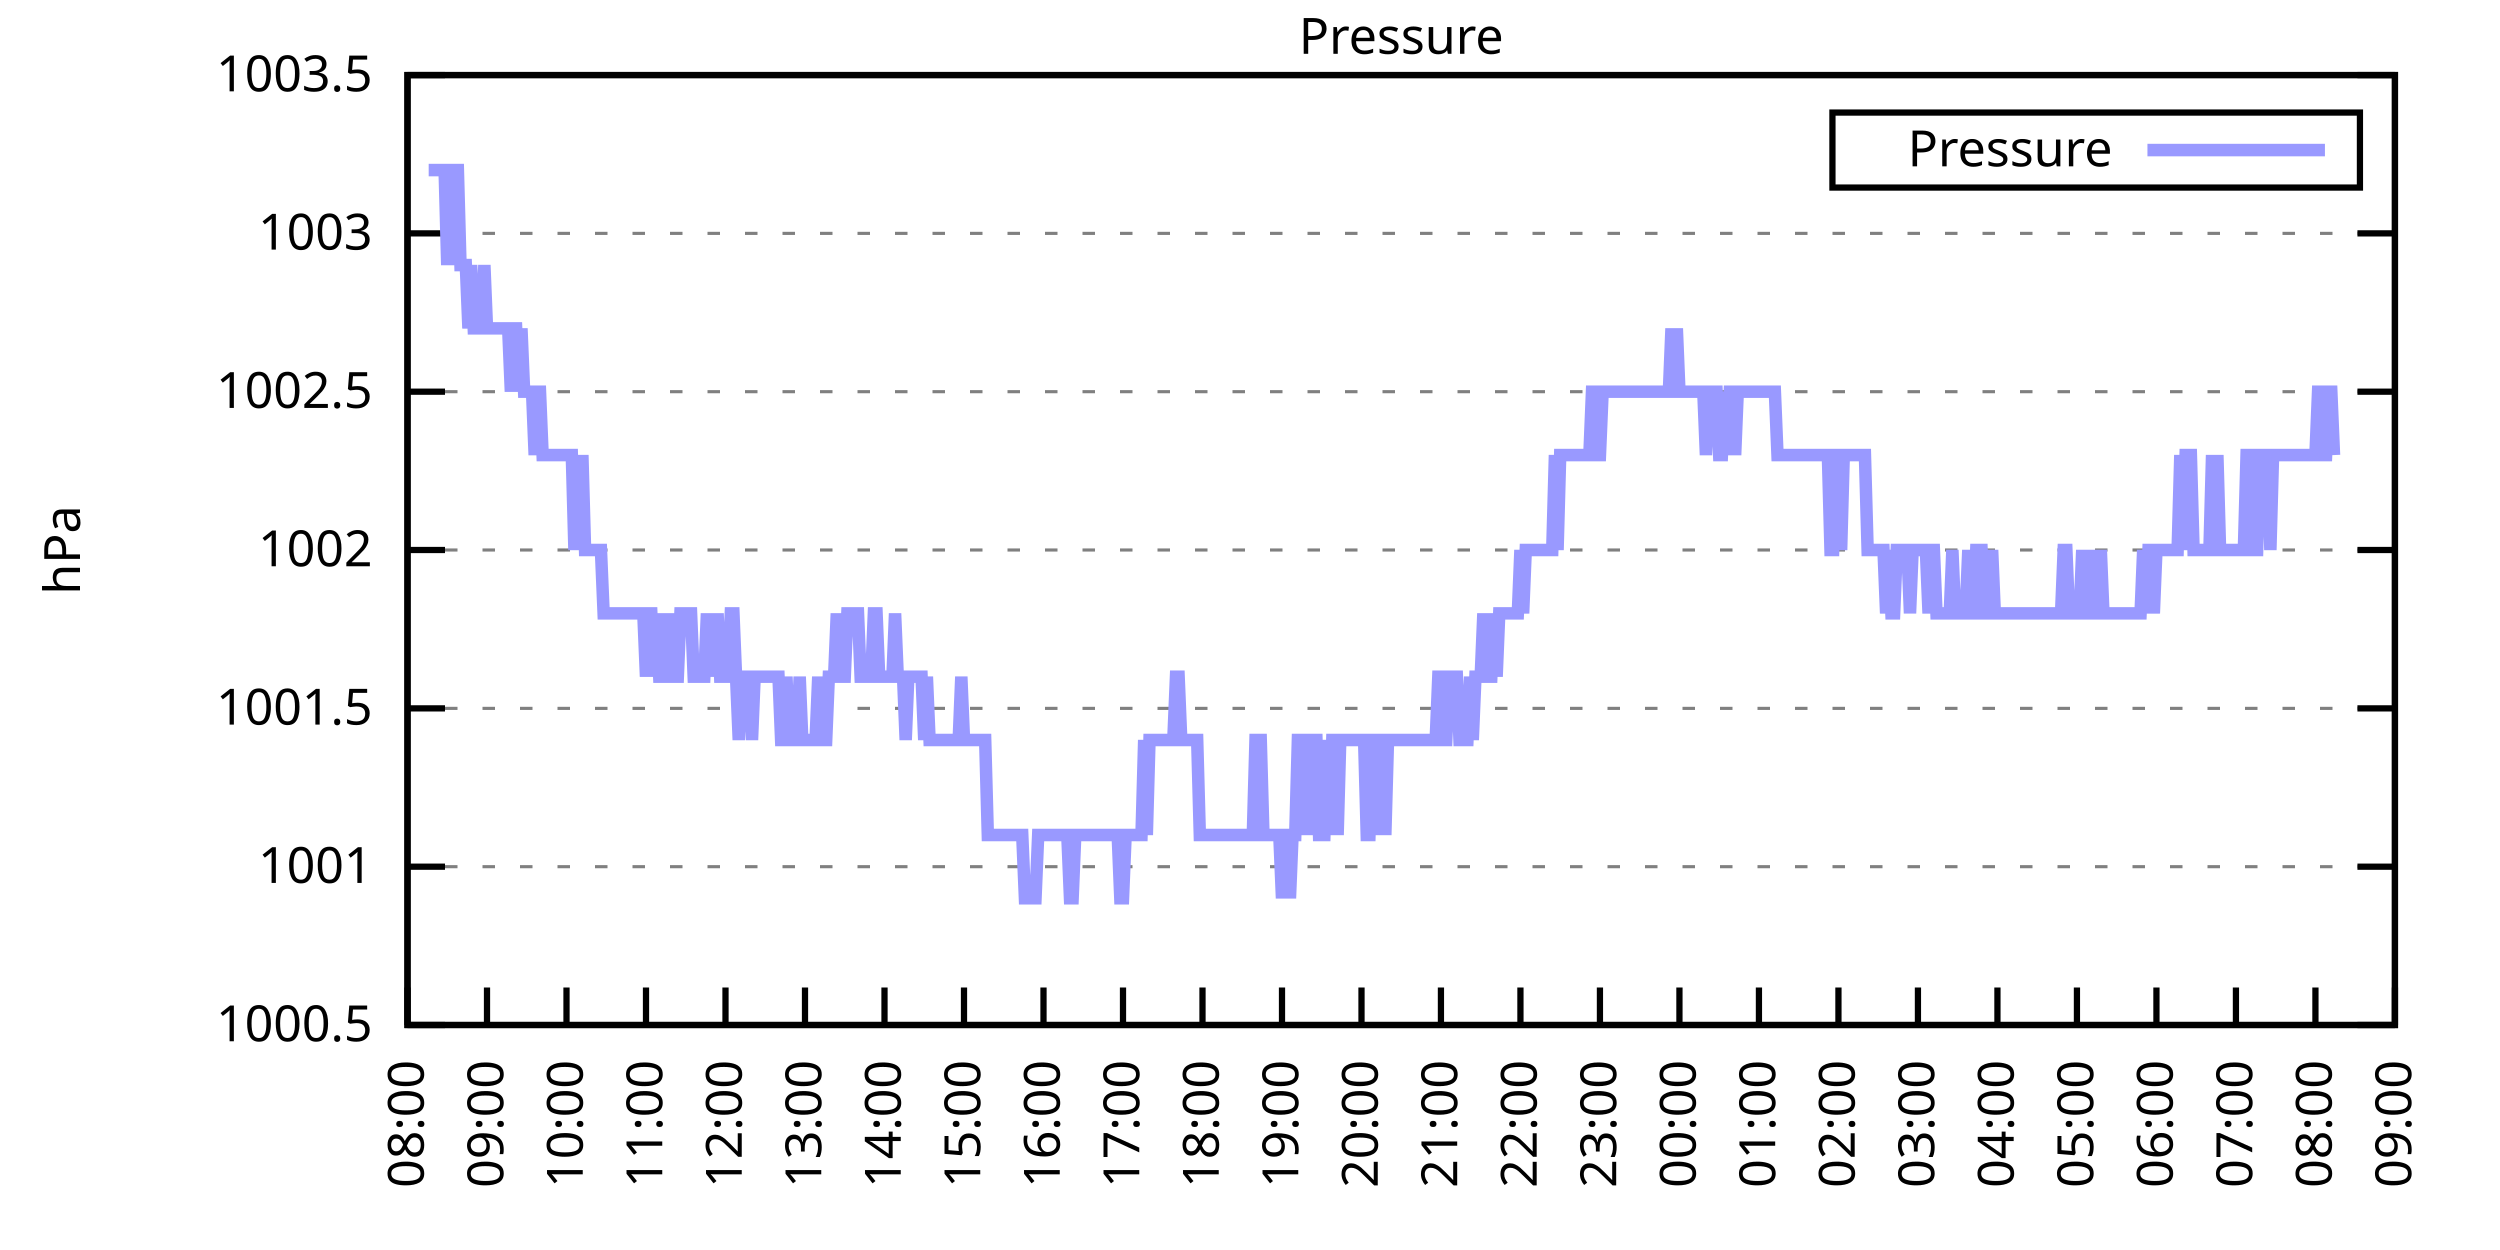
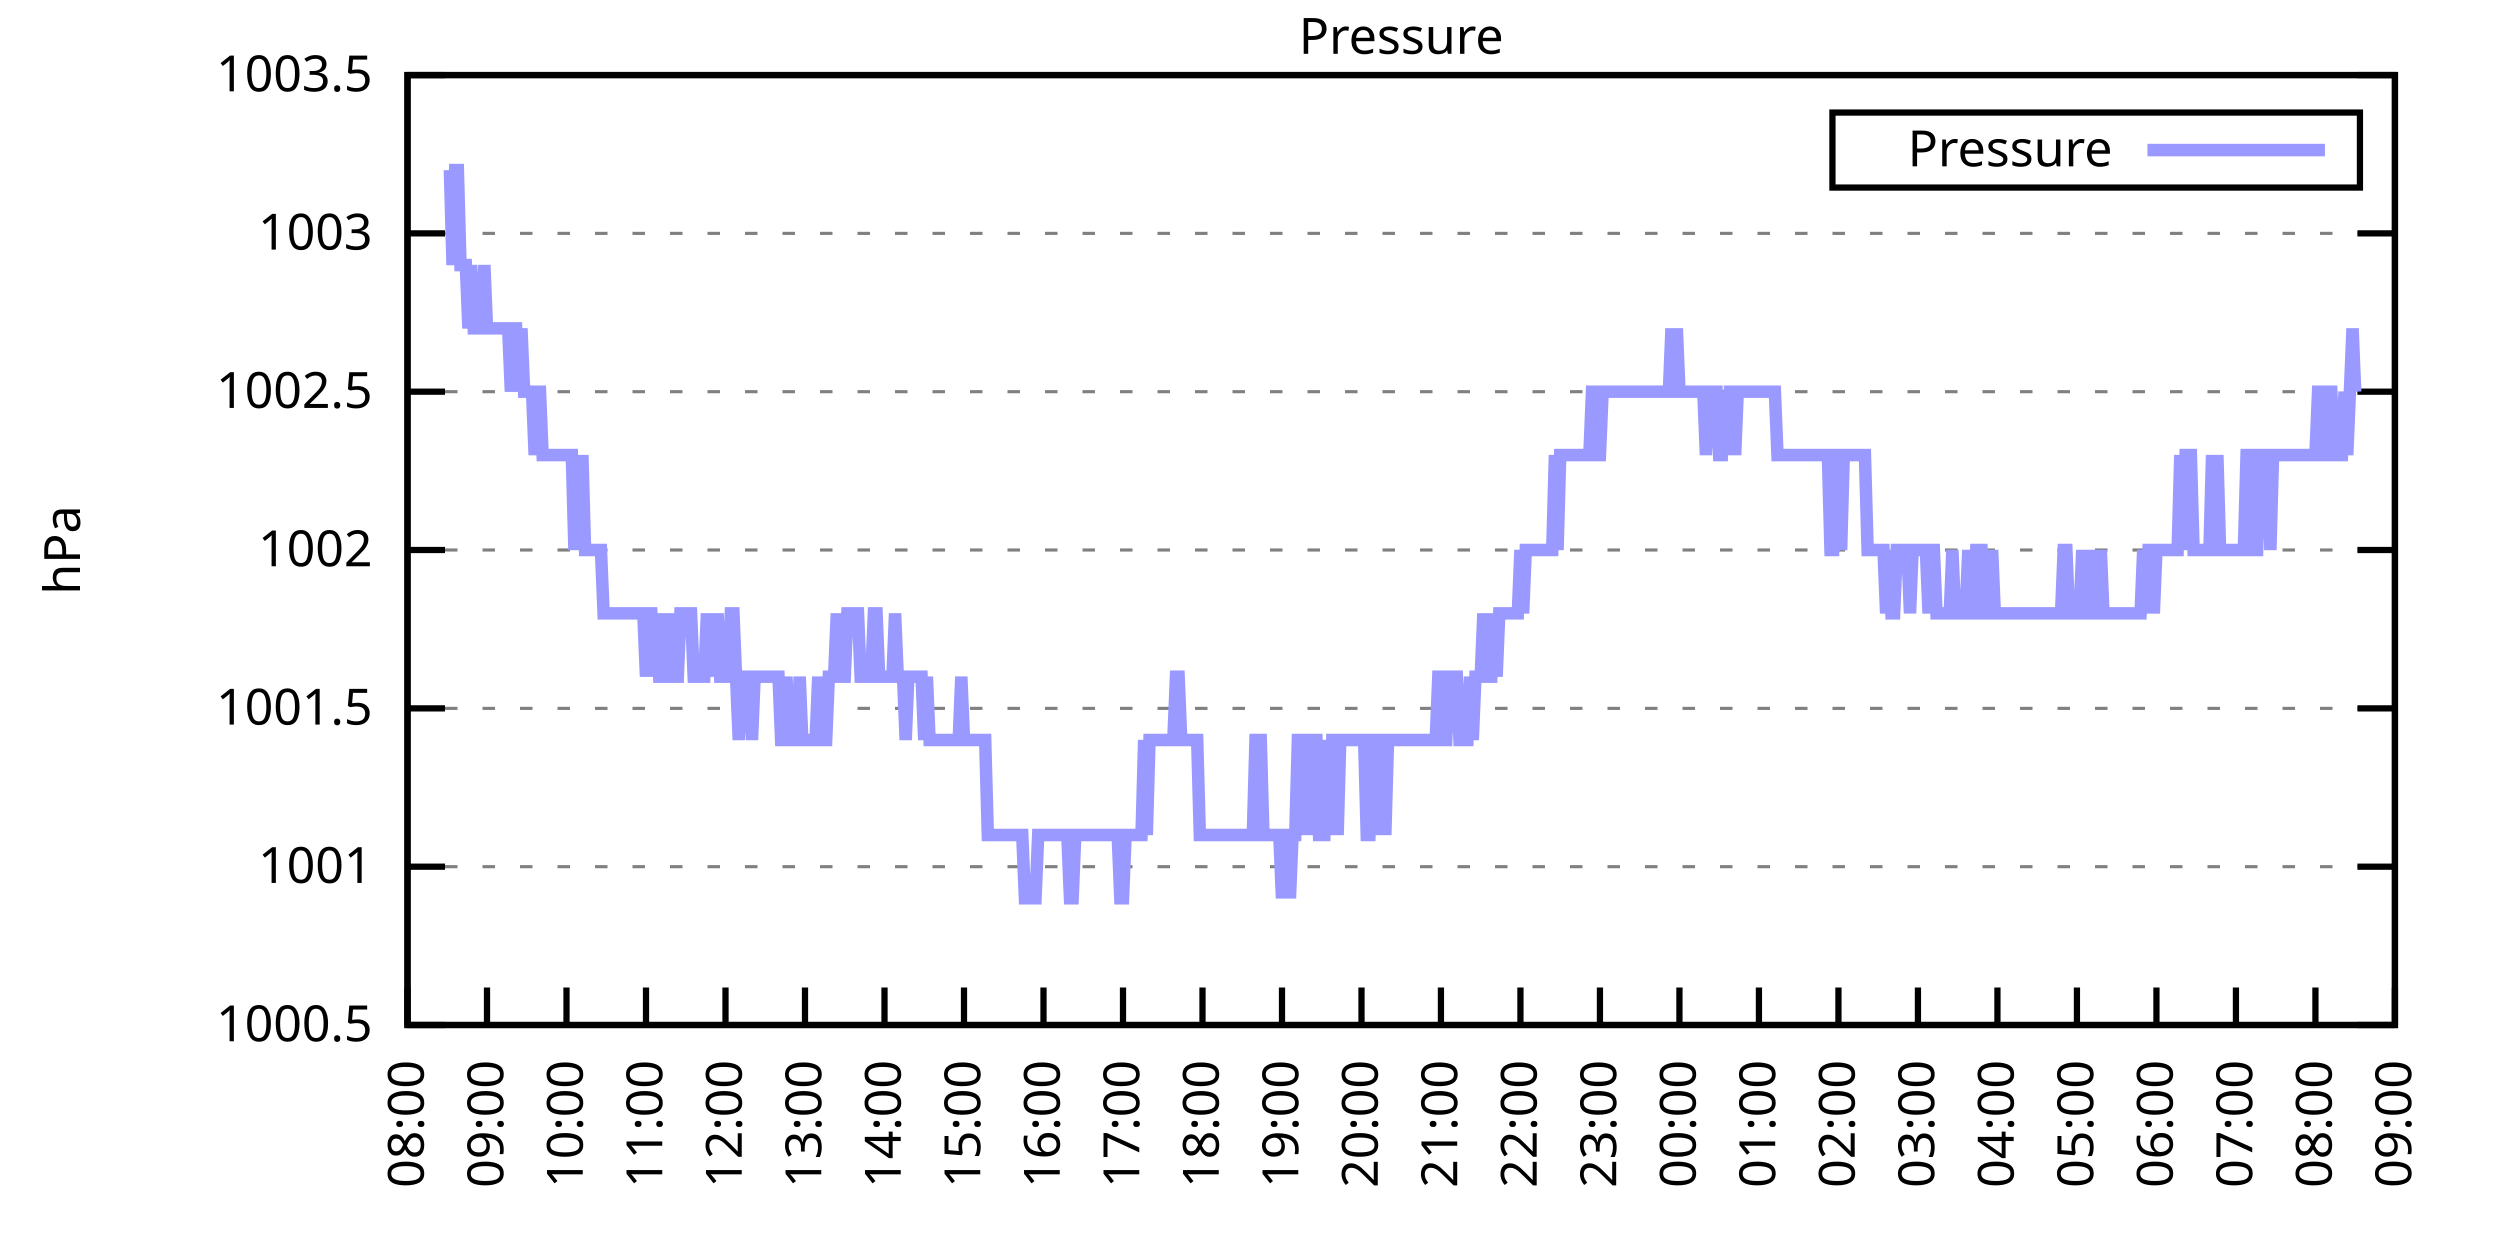
<svg xmlns="http://www.w3.org/2000/svg" xmlns:xlink="http://www.w3.org/1999/xlink" width="400" height="200" viewBox="0 0 400 200">
  <g id="gnuplot_canvas">
    <rect x="0" y="0" width="400" height="200" fill="none" />
    <defs>
      <circle id="gpDot" r="0.5" stroke-width="0.5" stroke="currentColor" />
      <path id="gpPt0" stroke-width="0.333" stroke="currentColor" d="M-1,0 h2 M0,-1 v2" />
      <path id="gpPt1" stroke-width="0.333" stroke="currentColor" d="M-1,-1 L1,1 M1,-1 L-1,1" />
      <path id="gpPt2" stroke-width="0.333" stroke="currentColor" d="M-1,0 L1,0 M0,-1 L0,1 M-1,-1 L1,1 M-1,1 L1,-1" />
      <rect id="gpPt3" stroke-width="0.333" stroke="currentColor" x="-1" y="-1" width="2" height="2" />
      <rect id="gpPt4" stroke-width="0.333" stroke="currentColor" fill="currentColor" x="-1" y="-1" width="2" height="2" />
      <circle id="gpPt5" stroke-width="0.333" stroke="currentColor" cx="0" cy="0" r="1" />
      <use xlink:href="#gpPt5" id="gpPt6" fill="currentColor" stroke="none" />
      <path id="gpPt7" stroke-width="0.333" stroke="currentColor" d="M0,-1.33 L-1.33,0.67 L1.33,0.67 z" />
      <use xlink:href="#gpPt7" id="gpPt8" fill="currentColor" stroke="none" />
      <use xlink:href="#gpPt7" id="gpPt9" stroke="currentColor" transform="rotate(180)" />
      <use xlink:href="#gpPt9" id="gpPt10" fill="currentColor" stroke="none" />
      <use xlink:href="#gpPt3" id="gpPt11" stroke="currentColor" transform="rotate(45)" />
      <use xlink:href="#gpPt11" id="gpPt12" fill="currentColor" stroke="none" />
      <path id="gpPt13" stroke-width="0.333" stroke="currentColor" d="M0,1.330 L1.265,0.411 L0.782,-1.067 L-0.782,-1.076 L-1.265,0.411 z" />
      <use xlink:href="#gpPt13" id="gpPt14" fill="currentColor" stroke="none" />
      <filter id="textbox" filterUnits="objectBoundingBox" x="0" y="0" height="1" width="1">
        <feFlood flood-color="white" flood-opacity="1" result="bgnd" />
        <feComposite in="SourceGraphic" in2="bgnd" operator="atop" />
      </filter>
      <filter id="greybox" filterUnits="objectBoundingBox" x="0" y="0" height="1" width="1">
        <feFlood flood-color="lightgrey" flood-opacity="1" result="grey" />
        <feComposite in="SourceGraphic" in2="grey" operator="atop" />
      </filter>
    </defs>
    <g fill="none" color="white" stroke="currentColor" stroke-width="1.00" stroke-linecap="butt" stroke-linejoin="miter">
</g>
    <g fill="none" color="black" stroke="currentColor" stroke-width="1.00" stroke-linecap="butt" stroke-linejoin="miter">
      <g stroke="none" shape-rendering="crispEdges">
        <polygon fill="rgb(255, 255, 255)" points="65.20,164.00 383.18,164.00 383.18,12.02 65.20,12.02 " />
      </g>
    </g>
    <g fill="none" color="black" stroke="currentColor" stroke-width="1.00" stroke-linecap="butt" stroke-linejoin="miter">
</g>
    <g fill="none" color="black" stroke="black" stroke-width="0.50" stroke-linecap="butt" stroke-linejoin="miter">
</g>
    <g fill="none" color="gray" stroke="currentColor" stroke-width="0.50" stroke-linecap="butt" stroke-linejoin="miter">
      <path stroke="gray" stroke-dasharray="2,4" class="gridline" d="M65.20,164.00 L383.19,164.00  " />
    </g>
    <g fill="none" color="gray" stroke="gray" stroke-width="1.00" stroke-linecap="butt" stroke-linejoin="miter">
</g>
    <g fill="none" color="black" stroke="currentColor" stroke-width="1.00" stroke-linecap="butt" stroke-linejoin="miter">
      <path stroke="black" d="M65.20,164.00 L71.20,164.00 M383.19,164.00 L377.19,164.00  " />
      <g transform="translate(59.60,166.60)" stroke="none" fill="black" font-family="Sans" font-size="8.00" text-anchor="end">
        <text>
          <tspan font-family="Sans"> 1000.5</tspan>
        </text>
      </g>
    </g>
    <g fill="none" color="black" stroke="currentColor" stroke-width="1.00" stroke-linecap="butt" stroke-linejoin="miter">
</g>
    <g fill="none" color="black" stroke="black" stroke-width="0.50" stroke-linecap="butt" stroke-linejoin="miter">
</g>
    <g fill="none" color="gray" stroke="currentColor" stroke-width="0.50" stroke-linecap="butt" stroke-linejoin="miter">
      <path stroke="gray" stroke-dasharray="2,4" class="gridline" d="M65.20,138.67 L383.19,138.67  " />
    </g>
    <g fill="none" color="gray" stroke="gray" stroke-width="1.00" stroke-linecap="butt" stroke-linejoin="miter">
</g>
    <g fill="none" color="black" stroke="currentColor" stroke-width="1.00" stroke-linecap="butt" stroke-linejoin="miter">
      <path stroke="black" d="M65.20,138.67 L71.20,138.67 M383.19,138.67 L377.19,138.67  " />
      <g transform="translate(59.60,141.27)" stroke="none" fill="black" font-family="Sans" font-size="8.00" text-anchor="end">
        <text>
          <tspan font-family="Sans"> 1001</tspan>
        </text>
      </g>
    </g>
    <g fill="none" color="black" stroke="currentColor" stroke-width="1.00" stroke-linecap="butt" stroke-linejoin="miter">
</g>
    <g fill="none" color="black" stroke="black" stroke-width="0.50" stroke-linecap="butt" stroke-linejoin="miter">
</g>
    <g fill="none" color="gray" stroke="currentColor" stroke-width="0.50" stroke-linecap="butt" stroke-linejoin="miter">
      <path stroke="gray" stroke-dasharray="2,4" class="gridline" d="M65.20,113.34 L383.19,113.34  " />
    </g>
    <g fill="none" color="gray" stroke="gray" stroke-width="1.00" stroke-linecap="butt" stroke-linejoin="miter">
</g>
    <g fill="none" color="black" stroke="currentColor" stroke-width="1.00" stroke-linecap="butt" stroke-linejoin="miter">
      <path stroke="black" d="M65.20,113.34 L71.20,113.34 M383.19,113.34 L377.19,113.34  " />
      <g transform="translate(59.60,115.94)" stroke="none" fill="black" font-family="Sans" font-size="8.00" text-anchor="end">
        <text>
          <tspan font-family="Sans"> 1001.5</tspan>
        </text>
      </g>
    </g>
    <g fill="none" color="black" stroke="currentColor" stroke-width="1.00" stroke-linecap="butt" stroke-linejoin="miter">
</g>
    <g fill="none" color="black" stroke="black" stroke-width="0.50" stroke-linecap="butt" stroke-linejoin="miter">
</g>
    <g fill="none" color="gray" stroke="currentColor" stroke-width="0.50" stroke-linecap="butt" stroke-linejoin="miter">
      <path stroke="gray" stroke-dasharray="2,4" class="gridline" d="M65.20,88.00 L383.19,88.00  " />
    </g>
    <g fill="none" color="gray" stroke="gray" stroke-width="1.00" stroke-linecap="butt" stroke-linejoin="miter">
</g>
    <g fill="none" color="black" stroke="currentColor" stroke-width="1.00" stroke-linecap="butt" stroke-linejoin="miter">
      <path stroke="black" d="M65.20,88.00 L71.20,88.00 M383.19,88.00 L377.19,88.00  " />
      <g transform="translate(59.60,90.60)" stroke="none" fill="black" font-family="Sans" font-size="8.00" text-anchor="end">
        <text>
          <tspan font-family="Sans"> 1002</tspan>
        </text>
      </g>
    </g>
    <g fill="none" color="black" stroke="currentColor" stroke-width="1.00" stroke-linecap="butt" stroke-linejoin="miter">
</g>
    <g fill="none" color="black" stroke="black" stroke-width="0.50" stroke-linecap="butt" stroke-linejoin="miter">
</g>
    <g fill="none" color="gray" stroke="currentColor" stroke-width="0.50" stroke-linecap="butt" stroke-linejoin="miter">
      <path stroke="gray" stroke-dasharray="2,4" class="gridline" d="M65.20,62.67 L383.19,62.67  " />
    </g>
    <g fill="none" color="gray" stroke="gray" stroke-width="1.00" stroke-linecap="butt" stroke-linejoin="miter">
</g>
    <g fill="none" color="black" stroke="currentColor" stroke-width="1.00" stroke-linecap="butt" stroke-linejoin="miter">
      <path stroke="black" d="M65.20,62.67 L71.20,62.67 M383.19,62.67 L377.19,62.67  " />
      <g transform="translate(59.60,65.27)" stroke="none" fill="black" font-family="Sans" font-size="8.00" text-anchor="end">
        <text>
          <tspan font-family="Sans"> 1002.5</tspan>
        </text>
      </g>
    </g>
    <g fill="none" color="black" stroke="currentColor" stroke-width="1.00" stroke-linecap="butt" stroke-linejoin="miter">
</g>
    <g fill="none" color="black" stroke="black" stroke-width="0.50" stroke-linecap="butt" stroke-linejoin="miter">
</g>
    <g fill="none" color="gray" stroke="currentColor" stroke-width="0.50" stroke-linecap="butt" stroke-linejoin="miter">
      <path stroke="gray" stroke-dasharray="2,4" class="gridline" d="M65.20,37.34 L383.19,37.34  " />
    </g>
    <g fill="none" color="gray" stroke="gray" stroke-width="1.00" stroke-linecap="butt" stroke-linejoin="miter">
</g>
    <g fill="none" color="black" stroke="currentColor" stroke-width="1.00" stroke-linecap="butt" stroke-linejoin="miter">
      <path stroke="black" d="M65.20,37.34 L71.20,37.34 M383.19,37.34 L377.19,37.34  " />
      <g transform="translate(59.60,39.94)" stroke="none" fill="black" font-family="Sans" font-size="8.00" text-anchor="end">
        <text>
          <tspan font-family="Sans"> 1003</tspan>
        </text>
      </g>
    </g>
    <g fill="none" color="black" stroke="currentColor" stroke-width="1.00" stroke-linecap="butt" stroke-linejoin="miter">
</g>
    <g fill="none" color="black" stroke="black" stroke-width="0.50" stroke-linecap="butt" stroke-linejoin="miter">
</g>
    <g fill="none" color="gray" stroke="currentColor" stroke-width="0.50" stroke-linecap="butt" stroke-linejoin="miter">
      <path stroke="gray" stroke-dasharray="2,4" class="gridline" d="M65.20,12.01 L383.19,12.01  " />
    </g>
    <g fill="none" color="gray" stroke="gray" stroke-width="1.00" stroke-linecap="butt" stroke-linejoin="miter">
</g>
    <g fill="none" color="black" stroke="currentColor" stroke-width="1.00" stroke-linecap="butt" stroke-linejoin="miter">
      <path stroke="black" d="M65.20,12.01 L71.20,12.01 M383.19,12.01 L377.19,12.01  " />
      <g transform="translate(59.60,14.61)" stroke="none" fill="black" font-family="Sans" font-size="8.00" text-anchor="end">
        <text>
          <tspan font-family="Sans"> 1003.5</tspan>
        </text>
      </g>
    </g>
    <g fill="none" color="black" stroke="currentColor" stroke-width="1.00" stroke-linecap="butt" stroke-linejoin="miter">
      <path stroke="black" d="M65.20,164.00 L65.20,158.00  " />
      <g transform="translate(67.80,169.60) rotate(270.00)" stroke="none" fill="black" font-family="Sans" font-size="8.00" text-anchor="end">
        <text>
          <tspan font-family="Sans">08:00</tspan>
        </text>
      </g>
    </g>
    <g fill="none" color="black" stroke="currentColor" stroke-width="1.00" stroke-linecap="butt" stroke-linejoin="miter">
      <path stroke="black" d="M77.92,164.00 L77.92,158.00  " />
      <g transform="translate(80.52,169.60) rotate(270.00)" stroke="none" fill="black" font-family="Sans" font-size="8.00" text-anchor="end">
        <text>
          <tspan font-family="Sans">09:00</tspan>
        </text>
      </g>
    </g>
    <g fill="none" color="black" stroke="currentColor" stroke-width="1.00" stroke-linecap="butt" stroke-linejoin="miter">
      <path stroke="black" d="M90.64,164.00 L90.64,158.00  " />
      <g transform="translate(93.24,169.60) rotate(270.00)" stroke="none" fill="black" font-family="Sans" font-size="8.00" text-anchor="end">
        <text>
          <tspan font-family="Sans">10:00</tspan>
        </text>
      </g>
    </g>
    <g fill="none" color="black" stroke="currentColor" stroke-width="1.00" stroke-linecap="butt" stroke-linejoin="miter">
      <path stroke="black" d="M103.36,164.00 L103.36,158.00  " />
      <g transform="translate(105.96,169.60) rotate(270.00)" stroke="none" fill="black" font-family="Sans" font-size="8.00" text-anchor="end">
        <text>
          <tspan font-family="Sans">11:00</tspan>
        </text>
      </g>
    </g>
    <g fill="none" color="black" stroke="currentColor" stroke-width="1.00" stroke-linecap="butt" stroke-linejoin="miter">
      <path stroke="black" d="M116.08,164.00 L116.08,158.00  " />
      <g transform="translate(118.68,169.60) rotate(270.00)" stroke="none" fill="black" font-family="Sans" font-size="8.00" text-anchor="end">
        <text>
          <tspan font-family="Sans">12:00</tspan>
        </text>
      </g>
    </g>
    <g fill="none" color="black" stroke="currentColor" stroke-width="1.00" stroke-linecap="butt" stroke-linejoin="miter">
      <path stroke="black" d="M128.80,164.00 L128.80,158.00  " />
      <g transform="translate(131.40,169.60) rotate(270.00)" stroke="none" fill="black" font-family="Sans" font-size="8.00" text-anchor="end">
        <text>
          <tspan font-family="Sans">13:00</tspan>
        </text>
      </g>
    </g>
    <g fill="none" color="black" stroke="currentColor" stroke-width="1.00" stroke-linecap="butt" stroke-linejoin="miter">
      <path stroke="black" d="M141.52,164.00 L141.52,158.00  " />
      <g transform="translate(144.12,169.60) rotate(270.00)" stroke="none" fill="black" font-family="Sans" font-size="8.00" text-anchor="end">
        <text>
          <tspan font-family="Sans">14:00</tspan>
        </text>
      </g>
    </g>
    <g fill="none" color="black" stroke="currentColor" stroke-width="1.00" stroke-linecap="butt" stroke-linejoin="miter">
      <path stroke="black" d="M154.24,164.00 L154.24,158.00  " />
      <g transform="translate(156.84,169.60) rotate(270.00)" stroke="none" fill="black" font-family="Sans" font-size="8.00" text-anchor="end">
        <text>
          <tspan font-family="Sans">15:00</tspan>
        </text>
      </g>
    </g>
    <g fill="none" color="black" stroke="currentColor" stroke-width="1.00" stroke-linecap="butt" stroke-linejoin="miter">
      <path stroke="black" d="M166.96,164.00 L166.96,158.00  " />
      <g transform="translate(169.56,169.60) rotate(270.00)" stroke="none" fill="black" font-family="Sans" font-size="8.00" text-anchor="end">
        <text>
          <tspan font-family="Sans">16:00</tspan>
        </text>
      </g>
    </g>
    <g fill="none" color="black" stroke="currentColor" stroke-width="1.00" stroke-linecap="butt" stroke-linejoin="miter">
      <path stroke="black" d="M179.68,164.00 L179.68,158.00  " />
      <g transform="translate(182.28,169.60) rotate(270.00)" stroke="none" fill="black" font-family="Sans" font-size="8.00" text-anchor="end">
        <text>
          <tspan font-family="Sans">17:00</tspan>
        </text>
      </g>
    </g>
    <g fill="none" color="black" stroke="currentColor" stroke-width="1.00" stroke-linecap="butt" stroke-linejoin="miter">
      <path stroke="black" d="M192.40,164.00 L192.40,158.00  " />
      <g transform="translate(195.00,169.60) rotate(270.00)" stroke="none" fill="black" font-family="Sans" font-size="8.00" text-anchor="end">
        <text>
          <tspan font-family="Sans">18:00</tspan>
        </text>
      </g>
    </g>
    <g fill="none" color="black" stroke="currentColor" stroke-width="1.00" stroke-linecap="butt" stroke-linejoin="miter">
      <path stroke="black" d="M205.12,164.00 L205.12,158.00  " />
      <g transform="translate(207.72,169.60) rotate(270.00)" stroke="none" fill="black" font-family="Sans" font-size="8.00" text-anchor="end">
        <text>
          <tspan font-family="Sans">19:00</tspan>
        </text>
      </g>
    </g>
    <g fill="none" color="black" stroke="currentColor" stroke-width="1.00" stroke-linecap="butt" stroke-linejoin="miter">
      <path stroke="black" d="M217.84,164.00 L217.84,158.00  " />
      <g transform="translate(220.44,169.60) rotate(270.00)" stroke="none" fill="black" font-family="Sans" font-size="8.00" text-anchor="end">
        <text>
          <tspan font-family="Sans">20:00</tspan>
        </text>
      </g>
    </g>
    <g fill="none" color="black" stroke="currentColor" stroke-width="1.00" stroke-linecap="butt" stroke-linejoin="miter">
      <path stroke="black" d="M230.55,164.00 L230.55,158.00  " />
      <g transform="translate(233.15,169.60) rotate(270.00)" stroke="none" fill="black" font-family="Sans" font-size="8.00" text-anchor="end">
        <text>
          <tspan font-family="Sans">21:00</tspan>
        </text>
      </g>
    </g>
    <g fill="none" color="black" stroke="currentColor" stroke-width="1.00" stroke-linecap="butt" stroke-linejoin="miter">
      <path stroke="black" d="M243.27,164.00 L243.27,158.00  " />
      <g transform="translate(245.87,169.60) rotate(270.00)" stroke="none" fill="black" font-family="Sans" font-size="8.00" text-anchor="end">
        <text>
          <tspan font-family="Sans">22:00</tspan>
        </text>
      </g>
    </g>
    <g fill="none" color="black" stroke="currentColor" stroke-width="1.00" stroke-linecap="butt" stroke-linejoin="miter">
      <path stroke="black" d="M255.99,164.00 L255.99,158.00  " />
      <g transform="translate(258.59,169.60) rotate(270.00)" stroke="none" fill="black" font-family="Sans" font-size="8.00" text-anchor="end">
        <text>
          <tspan font-family="Sans">23:00</tspan>
        </text>
      </g>
    </g>
    <g fill="none" color="black" stroke="currentColor" stroke-width="1.00" stroke-linecap="butt" stroke-linejoin="miter">
      <path stroke="black" d="M268.71,164.00 L268.71,158.00  " />
      <g transform="translate(271.31,169.60) rotate(270.00)" stroke="none" fill="black" font-family="Sans" font-size="8.00" text-anchor="end">
        <text>
          <tspan font-family="Sans">00:00</tspan>
        </text>
      </g>
    </g>
    <g fill="none" color="black" stroke="currentColor" stroke-width="1.00" stroke-linecap="butt" stroke-linejoin="miter">
      <path stroke="black" d="M281.43,164.00 L281.43,158.00  " />
      <g transform="translate(284.03,169.60) rotate(270.00)" stroke="none" fill="black" font-family="Sans" font-size="8.00" text-anchor="end">
        <text>
          <tspan font-family="Sans">01:00</tspan>
        </text>
      </g>
    </g>
    <g fill="none" color="black" stroke="currentColor" stroke-width="1.00" stroke-linecap="butt" stroke-linejoin="miter">
      <path stroke="black" d="M294.15,164.00 L294.15,158.00  " />
      <g transform="translate(296.75,169.60) rotate(270.00)" stroke="none" fill="black" font-family="Sans" font-size="8.00" text-anchor="end">
        <text>
          <tspan font-family="Sans">02:00</tspan>
        </text>
      </g>
    </g>
    <g fill="none" color="black" stroke="currentColor" stroke-width="1.00" stroke-linecap="butt" stroke-linejoin="miter">
      <path stroke="black" d="M306.87,164.00 L306.87,158.00  " />
      <g transform="translate(309.47,169.60) rotate(270.00)" stroke="none" fill="black" font-family="Sans" font-size="8.00" text-anchor="end">
        <text>
          <tspan font-family="Sans">03:00</tspan>
        </text>
      </g>
    </g>
    <g fill="none" color="black" stroke="currentColor" stroke-width="1.00" stroke-linecap="butt" stroke-linejoin="miter">
      <path stroke="black" d="M319.59,164.00 L319.59,158.00  " />
      <g transform="translate(322.19,169.60) rotate(270.00)" stroke="none" fill="black" font-family="Sans" font-size="8.00" text-anchor="end">
        <text>
          <tspan font-family="Sans">04:00</tspan>
        </text>
      </g>
    </g>
    <g fill="none" color="black" stroke="currentColor" stroke-width="1.00" stroke-linecap="butt" stroke-linejoin="miter">
      <path stroke="black" d="M332.31,164.00 L332.31,158.00  " />
      <g transform="translate(334.91,169.60) rotate(270.00)" stroke="none" fill="black" font-family="Sans" font-size="8.00" text-anchor="end">
        <text>
          <tspan font-family="Sans">05:00</tspan>
        </text>
      </g>
    </g>
    <g fill="none" color="black" stroke="currentColor" stroke-width="1.00" stroke-linecap="butt" stroke-linejoin="miter">
      <path stroke="black" d="M345.03,164.00 L345.03,158.00  " />
      <g transform="translate(347.63,169.60) rotate(270.00)" stroke="none" fill="black" font-family="Sans" font-size="8.00" text-anchor="end">
        <text>
          <tspan font-family="Sans">06:00</tspan>
        </text>
      </g>
    </g>
    <g fill="none" color="black" stroke="currentColor" stroke-width="1.00" stroke-linecap="butt" stroke-linejoin="miter">
      <path stroke="black" d="M357.75,164.00 L357.75,158.00  " />
      <g transform="translate(360.35,169.60) rotate(270.00)" stroke="none" fill="black" font-family="Sans" font-size="8.00" text-anchor="end">
        <text>
          <tspan font-family="Sans">07:00</tspan>
        </text>
      </g>
    </g>
    <g fill="none" color="black" stroke="currentColor" stroke-width="1.00" stroke-linecap="butt" stroke-linejoin="miter">
      <path stroke="black" d="M370.47,164.00 L370.47,158.00  " />
      <g transform="translate(373.07,169.60) rotate(270.00)" stroke="none" fill="black" font-family="Sans" font-size="8.00" text-anchor="end">
        <text>
          <tspan font-family="Sans">08:00</tspan>
        </text>
      </g>
    </g>
    <g fill="none" color="black" stroke="currentColor" stroke-width="1.00" stroke-linecap="butt" stroke-linejoin="miter">
      <path stroke="black" d="M383.19,164.00 L383.19,158.00  " />
      <g transform="translate(385.79,169.60) rotate(270.00)" stroke="none" fill="black" font-family="Sans" font-size="8.00" text-anchor="end">
        <text>
          <tspan font-family="Sans">09:00</tspan>
        </text>
      </g>
    </g>
    <g fill="none" color="black" stroke="currentColor" stroke-width="1.00" stroke-linecap="butt" stroke-linejoin="miter">
</g>
    <g fill="none" color="black" stroke="currentColor" stroke-width="1.00" stroke-linecap="butt" stroke-linejoin="miter">
      <path stroke="black" d="M65.20,12.01 L65.20,164.00 L383.19,164.00 L383.19,12.01 L65.20,12.01 Z  " />
    </g>
    <g fill="none" color="black" stroke="currentColor" stroke-width="1.00" stroke-linecap="butt" stroke-linejoin="miter">
</g>
    <g fill="none" color="black" stroke="currentColor" stroke-width="1.00" stroke-linecap="butt" stroke-linejoin="miter">
      <path stroke="black" d="M293.19,30.01 L293.19,18.01 L377.59,18.01 L377.59,30.01 L293.19,30.01 Z  " />
    </g>
    <g id="Pressure_plot_1">
      <g fill="none" color="white" stroke="black" stroke-width="2.00" stroke-linecap="butt" stroke-linejoin="miter">
</g>
      <g fill="none" color="black" stroke="currentColor" stroke-width="2.00" stroke-linecap="butt" stroke-linejoin="miter">
        <g transform="translate(337.99,26.61)" stroke="none" fill="black" font-family="Sans" font-size="8.00" text-anchor="end">
          <text>
            <tspan font-family="Sans">Pressure</tspan>
          </text>
        </g>
      </g>
      <g fill="none" color="black" stroke="currentColor" stroke-width="2.00" stroke-linecap="butt" stroke-linejoin="miter">
-         <path stroke="rgb(153, 153, 255)" d="M343.59,24.01 L371.99,24.01 M68.59,27.21 L69.02,27.21 L69.44,27.21 L69.86,27.21 L70.29,27.21 L70.71,27.21   L71.14,27.21 L71.56,42.41 L71.98,27.21 L72.41,42.41 L72.83,27.21 L73.26,27.21 L73.68,42.41 L74.10,42.41   L74.53,42.41 L74.95,52.54 L75.38,42.41 L75.80,52.54 L76.22,52.54 L76.65,52.54 L77.07,52.54 L77.50,42.41   L77.92,52.54 L78.34,52.54 L78.77,52.54 L79.19,52.54 L79.62,52.54 L80.04,52.54 L80.46,52.54 L80.89,52.54   L81.31,52.54 L81.74,62.67 L82.16,52.54 L82.58,52.54 L83.01,62.67 L83.43,52.54 L83.86,62.67 L84.28,62.67   L84.70,62.67 L85.13,62.67 L85.55,72.81 L85.98,62.67 L86.40,62.67 L86.82,72.81 L87.25,72.81 L87.67,72.81   L88.10,72.81 L88.52,72.81 L88.94,72.81 L89.37,72.81 L89.79,72.81 L90.22,72.81 L90.64,72.81 L91.06,72.81   L91.49,72.81 L91.91,88.00 L92.34,72.81 L92.76,88.00 L93.18,72.81 L93.61,88.00 L94.03,88.00 L94.46,88.00   L94.88,88.00 L95.30,88.00 L95.73,88.00 L96.15,88.00 L96.58,98.14 L97.00,98.14 L97.42,98.14 L97.85,98.14   L98.27,98.14 L98.69,98.14 L99.12,98.14 L99.54,98.14 L99.97,98.14 L100.39,98.14 L100.81,98.14 L101.24,98.14   L101.66,98.14 L102.09,98.14 L102.51,98.14 L102.93,98.14 L103.36,108.27 L103.78,98.14 L104.21,98.14 L104.63,108.27   L105.05,98.14 L105.48,108.27 L105.90,108.27 L106.33,108.27 L106.75,98.14 L107.17,108.27 L107.60,98.14 L108.02,108.27   L108.45,108.27 L108.87,98.14 L109.29,98.14 L109.72,98.14 L110.14,98.14 L110.57,98.14 L110.99,108.27 L111.41,108.27   L111.84,108.27 L112.26,108.27 L112.69,108.27 L113.11,98.14 L113.53,108.27 L113.96,98.14 L114.38,108.27 L114.81,98.14   L115.23,108.27 L115.65,108.27 L116.08,108.27 L116.50,108.27 L116.93,98.14 L117.35,98.14 L117.77,108.27 L118.20,118.40   L118.62,108.27 L119.05,108.27 L119.47,108.27 L119.89,108.27 L120.32,118.40 L120.74,108.27 L121.17,108.27 L121.59,108.27   L122.01,108.27 L122.44,108.27 L122.86,108.27 L123.29,108.27 L123.71,108.27 L124.13,108.27 L124.56,108.27 L124.98,118.40   L125.41,118.40 L125.83,108.27 L126.25,118.40 L126.68,118.40 L127.10,118.40 L127.53,118.40 L127.95,108.27 L128.37,118.40   L128.80,118.40 L129.22,118.40 L129.65,118.40 L130.07,118.40 L130.49,118.40 L130.92,108.27 L131.34,118.40 L131.77,118.40   L132.19,118.40 L132.61,108.27 L133.04,108.27 L133.46,108.27 L133.89,98.14 L134.31,108.27 L134.73,108.27 L135.16,108.27   L135.58,98.14 L136.01,98.14 L136.43,98.14 L136.85,98.14 L137.28,98.14 L137.70,108.27 L138.13,108.27 L138.55,108.27   L138.97,108.27 L139.40,108.27 L139.82,98.14 L140.25,98.14 L140.67,108.27 L141.09,108.27 L141.52,108.27 L141.94,108.27   L142.37,108.27 L142.79,108.27 L143.21,98.14 L143.64,108.27 L144.06,108.27 L144.49,108.27 L144.91,118.40 L145.33,108.27   L145.76,108.27 L146.18,108.27 L146.61,108.27 L147.03,108.27 L147.45,108.27 L147.88,118.40 L148.30,108.27 L148.73,118.40   L149.15,118.40 L149.57,118.40 L150.00,118.40 L150.42,118.40 L150.85,118.40 L151.27,118.40 L151.69,118.40 L152.12,118.40   L152.54,118.40 L152.97,118.40 L153.39,118.40 L153.81,108.27 L154.24,118.40 L154.66,118.40 L155.09,118.40 L155.51,118.40   L155.93,118.40 L156.36,118.40 L156.78,118.40 L157.21,118.40 L157.63,118.40 L158.05,133.60 L158.48,133.60 L158.90,133.60   L159.33,133.60 L159.75,133.60 L160.17,133.60 L160.60,133.60 L161.02,133.60 L161.44,133.60 L161.87,133.60 L162.29,133.60   L162.72,133.60 L163.14,133.60 L163.56,133.60 L163.99,143.73 L164.41,143.73 L164.84,143.73 L165.26,143.73 L165.68,143.73   L166.11,133.60 L166.53,133.60 L166.96,133.60 L167.38,133.60 L167.80,133.60 L168.23,133.60 L168.65,133.60 L169.08,133.60   L169.50,133.60 L169.92,133.60 L170.35,133.60 L170.77,133.60 L171.20,143.73 L171.62,143.73 L172.04,133.60 L172.47,133.60   L172.89,133.60 L173.32,133.60 L173.74,133.60 L174.16,133.60 L174.59,133.60 L175.01,133.60 L175.44,133.60 L175.86,133.60   L176.28,133.60 L176.71,133.60 L177.13,133.60 L177.56,133.60 L177.98,133.60 L178.40,133.60 L178.83,133.60 L179.25,143.73   L179.68,143.73 L180.10,133.60 L180.52,133.60 L180.95,133.60 L181.37,133.60 L181.80,133.60 L182.22,133.60 L182.64,133.60   L183.07,118.40 L183.49,133.60 L183.92,118.40 L184.34,118.40 L184.76,118.40 L185.19,118.40 L185.61,118.40 L186.04,118.40   L186.46,118.40 L186.88,118.40 L187.31,118.40 L187.73,118.40 L188.16,108.27 L188.58,108.27 L189.00,118.40 L189.43,118.40   L189.85,118.40 L190.28,118.40 L190.70,118.40 L191.12,118.40 L191.55,118.40 L191.97,133.60 L192.40,133.60 L192.82,133.60   L193.24,133.60 L193.67,133.60 L194.09,133.60 L194.52,133.60 L194.94,133.60 L195.36,133.60 L195.79,133.60 L196.21,133.60   L196.64,133.60 L197.06,133.60 L197.48,133.60 L197.91,133.60 L198.33,133.60 L198.76,133.60 L199.18,133.60 L199.60,133.60   L200.03,133.60 L200.45,133.60 L200.88,118.40 L201.30,118.40 L201.72,118.40 L202.15,133.60 L202.57,133.60 L203.00,133.60   L203.42,133.60 L203.84,133.60 L204.27,133.60 L204.69,133.60 L205.12,143.73 L205.54,133.60 L205.96,133.60 L206.39,143.73   L206.81,133.60 L207.24,133.60 L207.66,118.40 L208.08,118.40 L208.51,133.60 L208.93,118.40 L209.36,133.60 L209.78,118.40   L210.20,118.40 L210.63,118.40 L211.05,133.60 L211.48,133.60 L211.90,133.60 L212.32,118.40 L212.75,133.60 L213.17,118.40   L213.60,118.40 L214.02,133.60 L214.44,118.40 L214.87,118.40 L215.29,118.40 L215.72,118.40 L216.14,118.40 L216.56,118.40   L216.99,118.40 L217.41,118.40 L217.84,118.40 L218.26,118.40 L218.68,133.60 L219.11,133.60 L219.53,118.40 L219.96,118.40   L220.38,118.40 L220.80,133.60 L221.23,118.40 L221.65,133.60 L222.08,118.40 L222.50,118.40 L222.92,118.40 L223.35,118.40   L223.77,118.40 L224.20,118.40 L224.62,118.40 L225.04,118.40 L225.47,118.40 L225.89,118.40 L226.31,118.40 L226.74,118.40   L227.16,118.40 L227.59,118.40 L228.01,118.40 L228.43,118.40 L228.86,118.40 L229.28,118.40 L229.71,118.40 L230.13,108.27   L230.55,108.27 L230.98,118.40 L231.40,118.40 L231.83,108.27 L232.25,108.27 L232.67,108.27 L233.10,108.27 L233.52,118.40   L233.95,118.40 L234.37,118.40 L234.79,118.40 L235.22,108.27 L235.64,118.40 L236.07,108.27 L236.49,108.27 L236.91,108.27   L237.34,98.14 L237.76,108.27 L238.19,108.27 L238.61,108.27 L239.03,98.14 L239.46,108.27 L239.88,98.14 L240.31,98.14   L240.73,98.14 L241.15,98.14 L241.58,98.14 L242.00,98.14 L242.43,98.14 L242.85,98.14 L243.27,88.00 L243.70,98.14   L244.12,88.00 L244.55,88.00 L244.97,88.00 L245.39,88.00 L245.82,88.00 L246.24,88.00 L246.67,88.00 L247.09,88.00   L247.51,88.00 L247.94,88.00 L248.36,88.00 L248.79,72.81 L249.21,88.00 L249.63,72.81 L250.06,72.81 L250.48,72.81   L250.91,72.81 L251.33,72.81 L251.75,72.81 L252.18,72.81 L252.60,72.81 L253.03,72.81 L253.45,72.81 L253.87,72.81   L254.30,72.81 L254.72,62.67 L255.15,62.67 L255.57,72.81 L255.99,72.81 L256.42,62.67 L256.84,62.67 L257.27,62.67   L257.69,62.67 L258.11,62.67 L258.54,62.67 L258.96,62.67 L259.39,62.67 L259.81,62.67 L260.23,62.67 L260.66,62.67   L261.08,62.67 L261.51,62.67 L261.93,62.67 L262.35,62.67 L262.78,62.67 L263.20,62.67 L263.63,62.67 L264.05,62.67   L264.47,62.67 L264.90,62.67 L265.32,62.67 L265.75,62.67 L266.17,62.67 L266.59,62.67 L267.02,62.67 L267.44,52.54   L267.87,62.67 L268.29,52.54 L268.71,62.67 L269.14,62.67 L269.56,62.67 L269.99,62.67 L270.41,62.67 L270.83,62.67   L271.26,62.67 L271.68,62.67 L272.11,62.67 L272.53,62.67 L272.95,72.81 L273.38,62.67 L273.80,62.67 L274.23,62.67   L274.65,62.67 L275.07,72.81 L275.50,72.81 L275.92,62.67 L276.35,72.81 L276.77,62.67 L277.19,62.67 L277.62,72.81   L278.04,62.67 L278.47,62.67 L278.89,62.67 L279.31,62.67 L279.74,62.67 L280.16,62.67 L280.59,62.67 L281.01,62.67   L281.43,62.67 L281.86,62.67 L282.28,62.67 L282.71,62.67 L283.13,62.67 L283.55,62.67 L283.98,62.67 L284.40,72.81   L284.83,72.81 L285.25,72.81 L285.67,72.81 L286.10,72.81 L286.52,72.81 L286.95,72.81 L287.37,72.81 L287.79,72.81   L288.22,72.81 L288.64,72.81 L289.06,72.81 L289.49,72.81 L289.91,72.81 L290.34,72.81 L290.76,72.81 L291.18,72.81   L291.61,72.81 L292.03,72.81 L292.46,72.81 L292.88,88.00 L293.30,88.00 L293.73,72.81 L294.15,72.81 L294.58,88.00   L295.00,72.81 L295.42,72.81 L295.85,72.81 L296.27,72.81 L296.70,72.81 L297.12,72.81 L297.54,72.81 L297.97,72.81   L298.39,72.81 L298.82,88.00 L299.24,88.00 L299.66,88.00 L300.09,88.00 L300.51,88.00 L300.94,88.00 L301.36,88.00   L301.78,98.14 L302.21,88.00 L302.63,98.14 L303.06,98.14 L303.48,88.00 L303.90,88.00 L304.33,88.00 L304.75,88.00   L305.18,88.00 L305.60,98.14 L306.02,88.00 L306.45,88.00 L306.87,88.00 L307.30,88.00 L307.72,88.00 L308.14,88.00   L308.57,98.14 L308.99,88.00 L309.42,88.00 L309.84,98.14 L310.26,98.14 L310.69,98.14 L311.11,98.14 L311.54,98.14   L311.96,98.14 L312.38,88.00 L312.81,98.14 L313.23,98.14 L313.66,98.14 L314.08,98.14 L314.50,98.14 L314.93,88.00   L315.35,98.14 L315.78,98.14 L316.20,88.00 L316.62,88.00 L317.05,88.00 L317.47,98.14 L317.90,98.14 L318.32,98.14   L318.74,88.00 L319.17,98.14 L319.59,98.14 L320.02,98.14 L320.44,98.14 L320.86,98.14 L321.29,98.14 L321.71,98.14   L322.14,98.14 L322.56,98.14 L322.98,98.14 L323.41,98.14 L323.83,98.14 L324.26,98.14 L324.68,98.14 L325.10,98.14   L325.53,98.14 L325.95,98.14 L326.38,98.14 L326.80,98.14 L327.22,98.14 L327.65,98.14 L328.07,98.14 L328.50,98.14   L328.92,98.14 L329.34,98.14 L329.77,98.14 L330.19,88.00 L330.62,88.00 L331.04,98.14 L331.46,98.14 L331.89,98.14   L332.31,98.14 L332.74,98.14 L333.16,88.00 L333.58,98.14 L334.01,98.14 L334.43,88.00 L334.86,98.14 L335.28,98.14   L335.70,98.14 L336.13,88.00 L336.55,98.14 L336.98,98.14 L337.40,98.14 L337.82,98.14 L338.25,98.14 L338.67,98.14   L339.10,98.14 L339.52,98.14 L339.94,98.14 L340.37,98.14 L340.79,98.14 L341.22,98.14 L341.64,98.14 L342.06,98.14   L342.49,98.14 L342.91,88.00 L343.34,98.14 L343.76,88.00 L344.18,88.00 L344.61,98.14 L345.03,88.00 L345.46,88.00   L345.88,88.00 L346.30,88.00 L346.73,88.00 L347.15,88.00 L347.58,88.00 L348.00,88.00 L348.42,88.00 L348.85,72.81   L349.27,88.00 L349.70,72.81 L350.12,72.81 L350.54,72.81 L350.97,88.00 L351.39,88.00 L351.81,88.00 L352.24,88.00   L352.66,88.00 L353.09,88.00 L353.51,88.00 L353.93,72.81 L354.36,88.00 L354.78,72.81 L355.21,88.00 L355.63,88.00   L356.05,88.00 L356.48,88.00 L356.90,88.00 L357.33,88.00 L357.75,88.00 L358.17,88.00 L358.60,88.00 L359.02,88.00   L359.45,72.81 L359.87,72.81 L360.29,88.00 L360.72,88.00 L361.14,88.00 L361.57,72.81 L361.99,72.81 L362.41,72.81   L362.84,72.81 L363.26,88.00 L363.69,72.81 L364.11,72.81 L364.53,72.81 L364.96,72.81 L365.38,72.81 L365.81,72.81   L366.23,72.81 L366.65,72.81 L367.08,72.81 L367.50,72.81 L367.93,72.81 L368.35,72.81 L368.77,72.81 L369.20,72.81   L369.62,72.81 L370.05,72.81 L370.47,72.81 L370.89,62.67 L371.32,62.67 L371.74,72.81 L372.17,72.81 L372.59,62.67   L373.01,62.67 L373.44,72.81  " />
+         <path stroke="rgb(153, 153, 255)" d="M343.59,24.01 L371.99,24.01 M71.98,27.21 L72.41,42.41 L72.83,27.21 L73.26,27.21 L73.68,42.41 L74.10,42.41   L74.53,42.41 L74.95,52.54 L75.38,42.41 L75.80,52.54 L76.22,52.54 L76.65,52.54 L77.07,52.54 L77.50,42.41   L77.92,52.54 L78.34,52.54 L78.77,52.54 L79.19,52.54 L79.62,52.54 L80.04,52.54 L80.46,52.54 L80.89,52.54   L81.31,52.54 L81.74,62.67 L82.16,52.54 L82.58,52.54 L83.01,62.67 L83.43,52.54 L83.86,62.67 L84.28,62.67   L84.70,62.67 L85.13,62.67 L85.55,72.81 L85.98,62.67 L86.40,62.67 L86.82,72.81 L87.25,72.81 L87.67,72.81   L88.10,72.81 L88.52,72.81 L88.94,72.81 L89.37,72.81 L89.79,72.81 L90.22,72.81 L90.64,72.81 L91.06,72.81   L91.49,72.81 L91.91,88.00 L92.34,72.81 L92.76,88.00 L93.18,72.81 L93.61,88.00 L94.03,88.00 L94.46,88.00   L94.88,88.00 L95.30,88.00 L95.73,88.00 L96.15,88.00 L96.58,98.14 L97.00,98.14 L97.42,98.14 L97.85,98.14   L98.27,98.14 L98.69,98.14 L99.12,98.14 L99.54,98.14 L99.97,98.14 L100.39,98.14 L100.81,98.14 L101.24,98.14   L101.66,98.14 L102.09,98.14 L102.51,98.14 L102.93,98.14 L103.36,108.27 L103.78,98.14 L104.21,98.14 L104.63,108.27   L105.05,98.14 L105.48,108.27 L105.90,108.27 L106.33,108.27 L106.75,98.14 L107.17,108.27 L107.60,98.14 L108.02,108.27   L108.45,108.27 L108.87,98.14 L109.29,98.14 L109.72,98.14 L110.14,98.14 L110.57,98.14 L110.99,108.27 L111.41,108.27   L111.84,108.27 L112.26,108.27 L112.69,108.27 L113.11,98.14 L113.53,108.27 L113.96,98.14 L114.38,108.27 L114.81,98.14   L115.23,108.27 L115.65,108.27 L116.08,108.27 L116.50,108.27 L116.93,98.14 L117.35,98.14 L117.77,108.27 L118.20,118.40   L118.62,108.27 L119.05,108.27 L119.47,108.27 L119.89,108.27 L120.32,118.40 L120.74,108.27 L121.17,108.27 L121.59,108.27   L122.01,108.27 L122.44,108.27 L122.86,108.27 L123.29,108.27 L123.71,108.27 L124.13,108.27 L124.56,108.27 L124.98,118.40   L125.41,118.40 L125.83,108.27 L126.25,118.40 L126.68,118.40 L127.10,118.40 L127.53,118.40 L127.95,108.27 L128.37,118.40   L128.80,118.40 L129.22,118.40 L129.65,118.40 L130.07,118.40 L130.49,118.40 L130.92,108.27 L131.34,118.40 L131.77,118.40   L132.19,118.40 L132.61,108.27 L133.04,108.27 L133.46,108.27 L133.89,98.14 L134.31,108.27 L134.73,108.27 L135.16,108.27   L135.58,98.14 L136.01,98.14 L136.43,98.14 L136.85,98.14 L137.28,98.14 L137.70,108.27 L138.13,108.27 L138.55,108.27   L138.97,108.27 L139.40,108.27 L139.82,98.14 L140.25,98.14 L140.67,108.27 L141.09,108.27 L141.52,108.27 L141.94,108.27   L142.37,108.27 L142.79,108.27 L143.21,98.14 L143.64,108.27 L144.06,108.27 L144.49,108.27 L144.91,118.40 L145.33,108.27   L145.76,108.27 L146.18,108.27 L146.61,108.27 L147.03,108.27 L147.45,108.27 L147.88,118.40 L148.30,108.27 L148.73,118.40   L149.15,118.40 L149.57,118.40 L150.00,118.40 L150.42,118.40 L150.85,118.40 L151.27,118.40 L151.69,118.40 L152.12,118.40   L152.54,118.40 L152.97,118.40 L153.39,118.40 L153.81,108.27 L154.24,118.40 L154.66,118.40 L155.09,118.40 L155.51,118.40   L155.93,118.40 L156.36,118.40 L156.78,118.40 L157.21,118.40 L157.63,118.40 L158.05,133.60 L158.48,133.60 L158.90,133.60   L159.33,133.60 L159.75,133.60 L160.17,133.60 L160.60,133.60 L161.02,133.60 L161.44,133.60 L161.87,133.60 L162.29,133.60   L162.72,133.60 L163.14,133.60 L163.56,133.60 L163.99,143.73 L164.41,143.73 L164.84,143.73 L165.26,143.73 L165.68,143.73   L166.11,133.60 L166.53,133.60 L166.96,133.60 L167.38,133.60 L167.80,133.60 L168.23,133.60 L168.65,133.60 L169.08,133.60   L169.50,133.60 L169.92,133.60 L170.35,133.60 L170.77,133.60 L171.20,143.73 L171.62,143.73 L172.04,133.60 L172.47,133.60   L172.89,133.60 L173.32,133.60 L173.74,133.60 L174.16,133.60 L174.59,133.60 L175.01,133.60 L175.44,133.60 L175.86,133.60   L176.28,133.60 L176.71,133.60 L177.13,133.60 L177.56,133.60 L177.98,133.60 L178.40,133.60 L178.83,133.60 L179.25,143.73   L179.68,143.73 L180.10,133.60 L180.52,133.60 L180.95,133.60 L181.37,133.60 L181.80,133.60 L182.22,133.60 L182.64,133.60   L183.07,118.40 L183.49,133.60 L183.92,118.40 L184.34,118.40 L184.76,118.40 L185.19,118.40 L185.61,118.40 L186.04,118.40   L186.46,118.40 L186.88,118.40 L187.31,118.40 L187.73,118.40 L188.16,108.27 L188.58,108.27 L189.00,118.40 L189.43,118.40   L189.85,118.40 L190.28,118.40 L190.70,118.40 L191.12,118.40 L191.55,118.40 L191.97,133.60 L192.40,133.60 L192.82,133.60   L193.24,133.60 L193.67,133.60 L194.09,133.60 L194.52,133.60 L194.94,133.60 L195.36,133.60 L195.79,133.60 L196.21,133.60   L196.64,133.60 L197.06,133.60 L197.48,133.60 L197.91,133.60 L198.33,133.60 L198.76,133.60 L199.18,133.60 L199.60,133.60   L200.03,133.60 L200.45,133.60 L200.88,118.40 L201.30,118.40 L201.72,118.40 L202.15,133.60 L202.57,133.60 L203.00,133.60   L203.42,133.60 L203.84,133.60 L204.27,133.60 L204.69,133.60 L205.12,143.73 L205.54,133.60 L205.96,133.60 L206.39,143.73   L206.81,133.60 L207.24,133.60 L207.66,118.40 L208.08,118.40 L208.51,133.60 L208.93,118.40 L209.36,133.60 L209.78,118.40   L210.20,118.40 L210.63,118.40 L211.05,133.60 L211.48,133.60 L211.90,133.60 L212.32,118.40 L212.75,133.60 L213.17,118.40   L213.60,118.40 L214.02,133.60 L214.44,118.40 L214.87,118.40 L215.29,118.40 L215.72,118.40 L216.14,118.40 L216.56,118.40   L216.99,118.40 L217.41,118.40 L217.84,118.40 L218.26,118.40 L218.68,133.60 L219.11,133.60 L219.53,118.40 L219.96,118.40   L220.38,118.40 L220.80,133.60 L221.23,118.40 L221.65,133.60 L222.08,118.40 L222.50,118.40 L222.92,118.40 L223.35,118.40   L223.77,118.40 L224.20,118.40 L224.62,118.40 L225.04,118.40 L225.47,118.40 L225.89,118.40 L226.31,118.40 L226.74,118.40   L227.16,118.40 L227.59,118.40 L228.01,118.40 L228.43,118.40 L228.86,118.40 L229.28,118.40 L229.71,118.40 L230.13,108.27   L230.55,108.27 L230.98,118.40 L231.40,118.40 L231.83,108.27 L232.25,108.27 L232.67,108.27 L233.10,108.27 L233.52,118.40   L233.95,118.40 L234.37,118.40 L234.79,118.40 L235.22,108.27 L235.64,118.40 L236.07,108.27 L236.49,108.27 L236.91,108.27   L237.34,98.14 L237.76,108.27 L238.19,108.27 L238.61,108.27 L239.03,98.14 L239.46,108.27 L239.88,98.14 L240.31,98.14   L240.73,98.14 L241.15,98.14 L241.58,98.14 L242.00,98.14 L242.43,98.14 L242.85,98.14 L243.27,88.00 L243.70,98.14   L244.12,88.00 L244.55,88.00 L244.97,88.00 L245.39,88.00 L245.82,88.00 L246.24,88.00 L246.67,88.00 L247.09,88.00   L247.51,88.00 L247.94,88.00 L248.36,88.00 L248.79,72.81 L249.21,88.00 L249.63,72.81 L250.06,72.81 L250.48,72.81   L250.91,72.81 L251.33,72.81 L251.75,72.81 L252.18,72.81 L252.60,72.81 L253.03,72.81 L253.45,72.81 L253.87,72.81   L254.30,72.81 L254.72,62.67 L255.15,62.67 L255.57,72.81 L255.99,72.81 L256.42,62.67 L256.84,62.67 L257.27,62.67   L257.69,62.67 L258.11,62.67 L258.54,62.67 L258.96,62.67 L259.39,62.67 L259.81,62.67 L260.23,62.67 L260.66,62.67   L261.08,62.67 L261.51,62.67 L261.93,62.67 L262.35,62.67 L262.78,62.67 L263.20,62.67 L263.63,62.67 L264.05,62.67   L264.47,62.67 L264.90,62.67 L265.32,62.67 L265.75,62.67 L266.17,62.67 L266.59,62.67 L267.02,62.67 L267.44,52.54   L267.87,62.67 L268.29,52.54 L268.71,62.67 L269.14,62.67 L269.56,62.67 L269.99,62.67 L270.41,62.67 L270.83,62.67   L271.26,62.67 L271.68,62.67 L272.11,62.67 L272.53,62.67 L272.95,72.81 L273.38,62.67 L273.80,62.67 L274.23,62.67   L274.65,62.67 L275.07,72.81 L275.50,72.81 L275.92,62.67 L276.35,72.81 L276.77,62.67 L277.19,62.67 L277.62,72.81   L278.04,62.67 L278.47,62.67 L278.89,62.67 L279.31,62.67 L279.74,62.67 L280.16,62.67 L280.59,62.67 L281.01,62.67   L281.43,62.67 L281.86,62.67 L282.28,62.67 L282.71,62.67 L283.13,62.67 L283.55,62.67 L283.98,62.67 L284.40,72.81   L284.83,72.81 L285.25,72.81 L285.67,72.81 L286.10,72.81 L286.52,72.81 L286.95,72.81 L287.37,72.81 L287.79,72.81   L288.22,72.81 L288.64,72.81 L289.06,72.81 L289.49,72.81 L289.91,72.81 L290.34,72.81 L290.76,72.81 L291.18,72.81   L291.61,72.81 L292.03,72.81 L292.46,72.81 L292.88,88.00 L293.30,88.00 L293.73,72.81 L294.15,72.81 L294.58,88.00   L295.00,72.81 L295.42,72.81 L295.85,72.81 L296.27,72.81 L296.70,72.81 L297.12,72.81 L297.54,72.81 L297.97,72.81   L298.39,72.81 L298.82,88.00 L299.24,88.00 L299.66,88.00 L300.09,88.00 L300.51,88.00 L300.94,88.00 L301.36,88.00   L301.78,98.14 L302.21,88.00 L302.63,98.14 L303.06,98.14 L303.48,88.00 L303.90,88.00 L304.33,88.00 L304.75,88.00   L305.18,88.00 L305.60,98.14 L306.02,88.00 L306.45,88.00 L306.87,88.00 L307.30,88.00 L307.72,88.00 L308.14,88.00   L308.57,98.14 L308.99,88.00 L309.42,88.00 L309.84,98.14 L310.26,98.14 L310.69,98.14 L311.11,98.14 L311.54,98.14   L311.96,98.14 L312.38,88.00 L312.81,98.14 L313.23,98.14 L313.66,98.14 L314.08,98.14 L314.50,98.14 L314.93,88.00   L315.35,98.14 L315.78,98.14 L316.20,88.00 L316.62,88.00 L317.05,88.00 L317.47,98.14 L317.90,98.14 L318.32,98.14   L318.74,88.00 L319.17,98.14 L319.59,98.14 L320.02,98.14 L320.44,98.14 L320.86,98.14 L321.29,98.14 L321.71,98.14   L322.14,98.14 L322.56,98.14 L322.98,98.14 L323.41,98.14 L323.83,98.14 L324.26,98.14 L324.68,98.14 L325.10,98.14   L325.53,98.14 L325.95,98.14 L326.38,98.14 L326.80,98.14 L327.22,98.14 L327.65,98.14 L328.07,98.14 L328.50,98.14   L328.92,98.14 L329.34,98.14 L329.77,98.14 L330.19,88.00 L330.62,88.00 L331.04,98.14 L331.46,98.14 L331.89,98.14   L332.31,98.14 L332.74,98.14 L333.16,88.00 L333.58,98.14 L334.01,98.14 L334.43,88.00 L334.86,98.14 L335.28,98.14   L335.70,98.14 L336.13,88.00 L336.55,98.14 L336.98,98.14 L337.40,98.14 L337.82,98.14 L338.25,98.14 L338.67,98.14   L339.10,98.14 L339.52,98.14 L339.94,98.14 L340.37,98.14 L340.79,98.14 L341.22,98.14 L341.64,98.14 L342.06,98.14   L342.49,98.14 L342.91,88.00 L343.34,98.14 L343.76,88.00 L344.18,88.00 L344.61,98.14 L345.03,88.00 L345.46,88.00   L345.88,88.00 L346.30,88.00 L346.73,88.00 L347.15,88.00 L347.58,88.00 L348.00,88.00 L348.42,88.00 L348.85,72.81   L349.27,88.00 L349.70,72.81 L350.12,72.81 L350.54,72.81 L350.97,88.00 L351.39,88.00 L351.81,88.00 L352.24,88.00   L352.66,88.00 L353.09,88.00 L353.51,88.00 L353.93,72.81 L354.36,88.00 L354.78,72.81 L355.21,88.00 L355.63,88.00   L356.05,88.00 L356.48,88.00 L356.90,88.00 L357.33,88.00 L357.75,88.00 L358.17,88.00 L358.60,88.00 L359.02,88.00   L359.45,72.81 L359.87,72.81 L360.29,88.00 L360.72,88.00 L361.14,88.00 L361.57,72.81 L361.99,72.81 L362.41,72.81   L362.84,72.81 L363.26,88.00 L363.69,72.81 L364.11,72.81 L364.53,72.81 L364.96,72.81 L365.38,72.81 L365.81,72.81   L366.23,72.81 L366.65,72.81 L367.08,72.81 L367.50,72.81 L367.93,72.81 L368.35,72.81 L368.77,72.81 L369.20,72.81   L369.62,72.81 L370.05,72.81 L370.47,72.81 L370.89,62.67 L371.32,62.67 L371.74,72.81 L372.17,72.81 L372.59,62.67   L373.01,62.67 L373.44,72.81 L373.86,72.81 L374.29,72.81 L374.71,72.81 L375.13,62.67 L375.56,72.81 L375.98,62.67   L376.41,52.54 L376.83,62.67  " />
      </g>
    </g>
    <g fill="none" color="black" stroke="currentColor" stroke-width="2.00" stroke-linecap="butt" stroke-linejoin="miter">
</g>
    <g fill="none" color="black" stroke="black" stroke-width="1.00" stroke-linecap="butt" stroke-linejoin="miter">
</g>
    <g fill="none" color="black" stroke="currentColor" stroke-width="1.00" stroke-linecap="butt" stroke-linejoin="miter">
      <path stroke="black" d="M65.20,12.01 L65.20,164.00 L383.19,164.00 L383.19,12.01 L65.20,12.01 Z  " />
      <g transform="translate(12.80,88.01) rotate(270.00)" stroke="none" fill="black" font-family="Sans" font-size="8.00" text-anchor="middle">
        <text>
          <tspan font-family="Sans">hPa</tspan>
        </text>
      </g>
    </g>
    <g fill="none" color="black" stroke="currentColor" stroke-width="1.00" stroke-linecap="butt" stroke-linejoin="miter">
</g>
    <g fill="none" color="black" stroke="currentColor" stroke-width="1.00" stroke-linecap="butt" stroke-linejoin="miter">
      <g transform="translate(224.19,8.61)" stroke="none" fill="black" font-family="Sans" font-size="8.00" text-anchor="middle">
        <text>
          <tspan font-family="Sans">Pressure</tspan>
        </text>
      </g>
    </g>
    <g fill="none" color="black" stroke="currentColor" stroke-width="1.00" stroke-linecap="butt" stroke-linejoin="miter">
</g>
  </g>
</svg>
